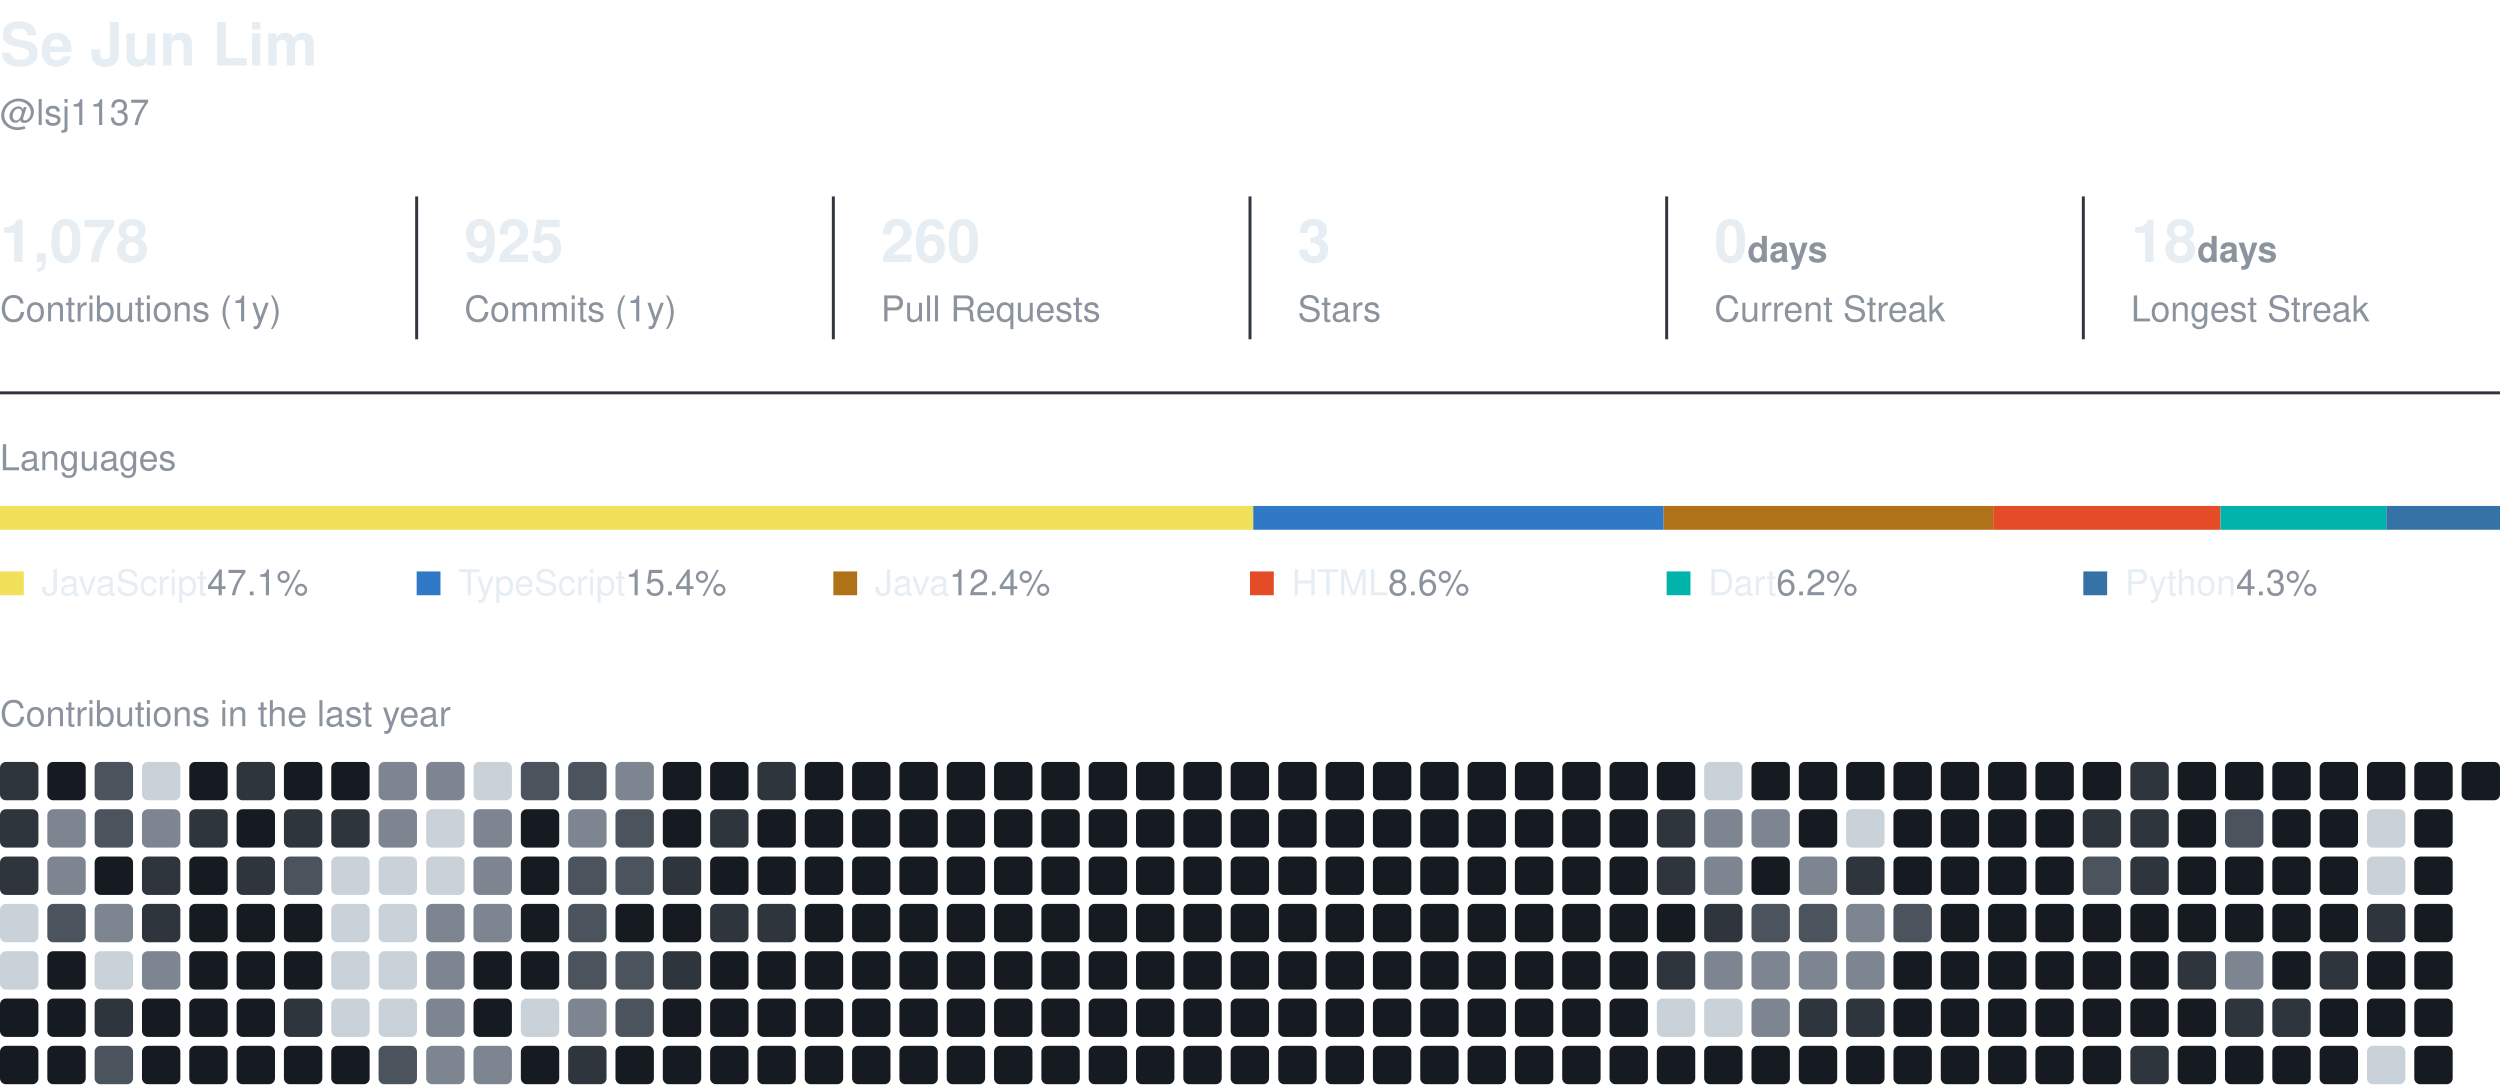
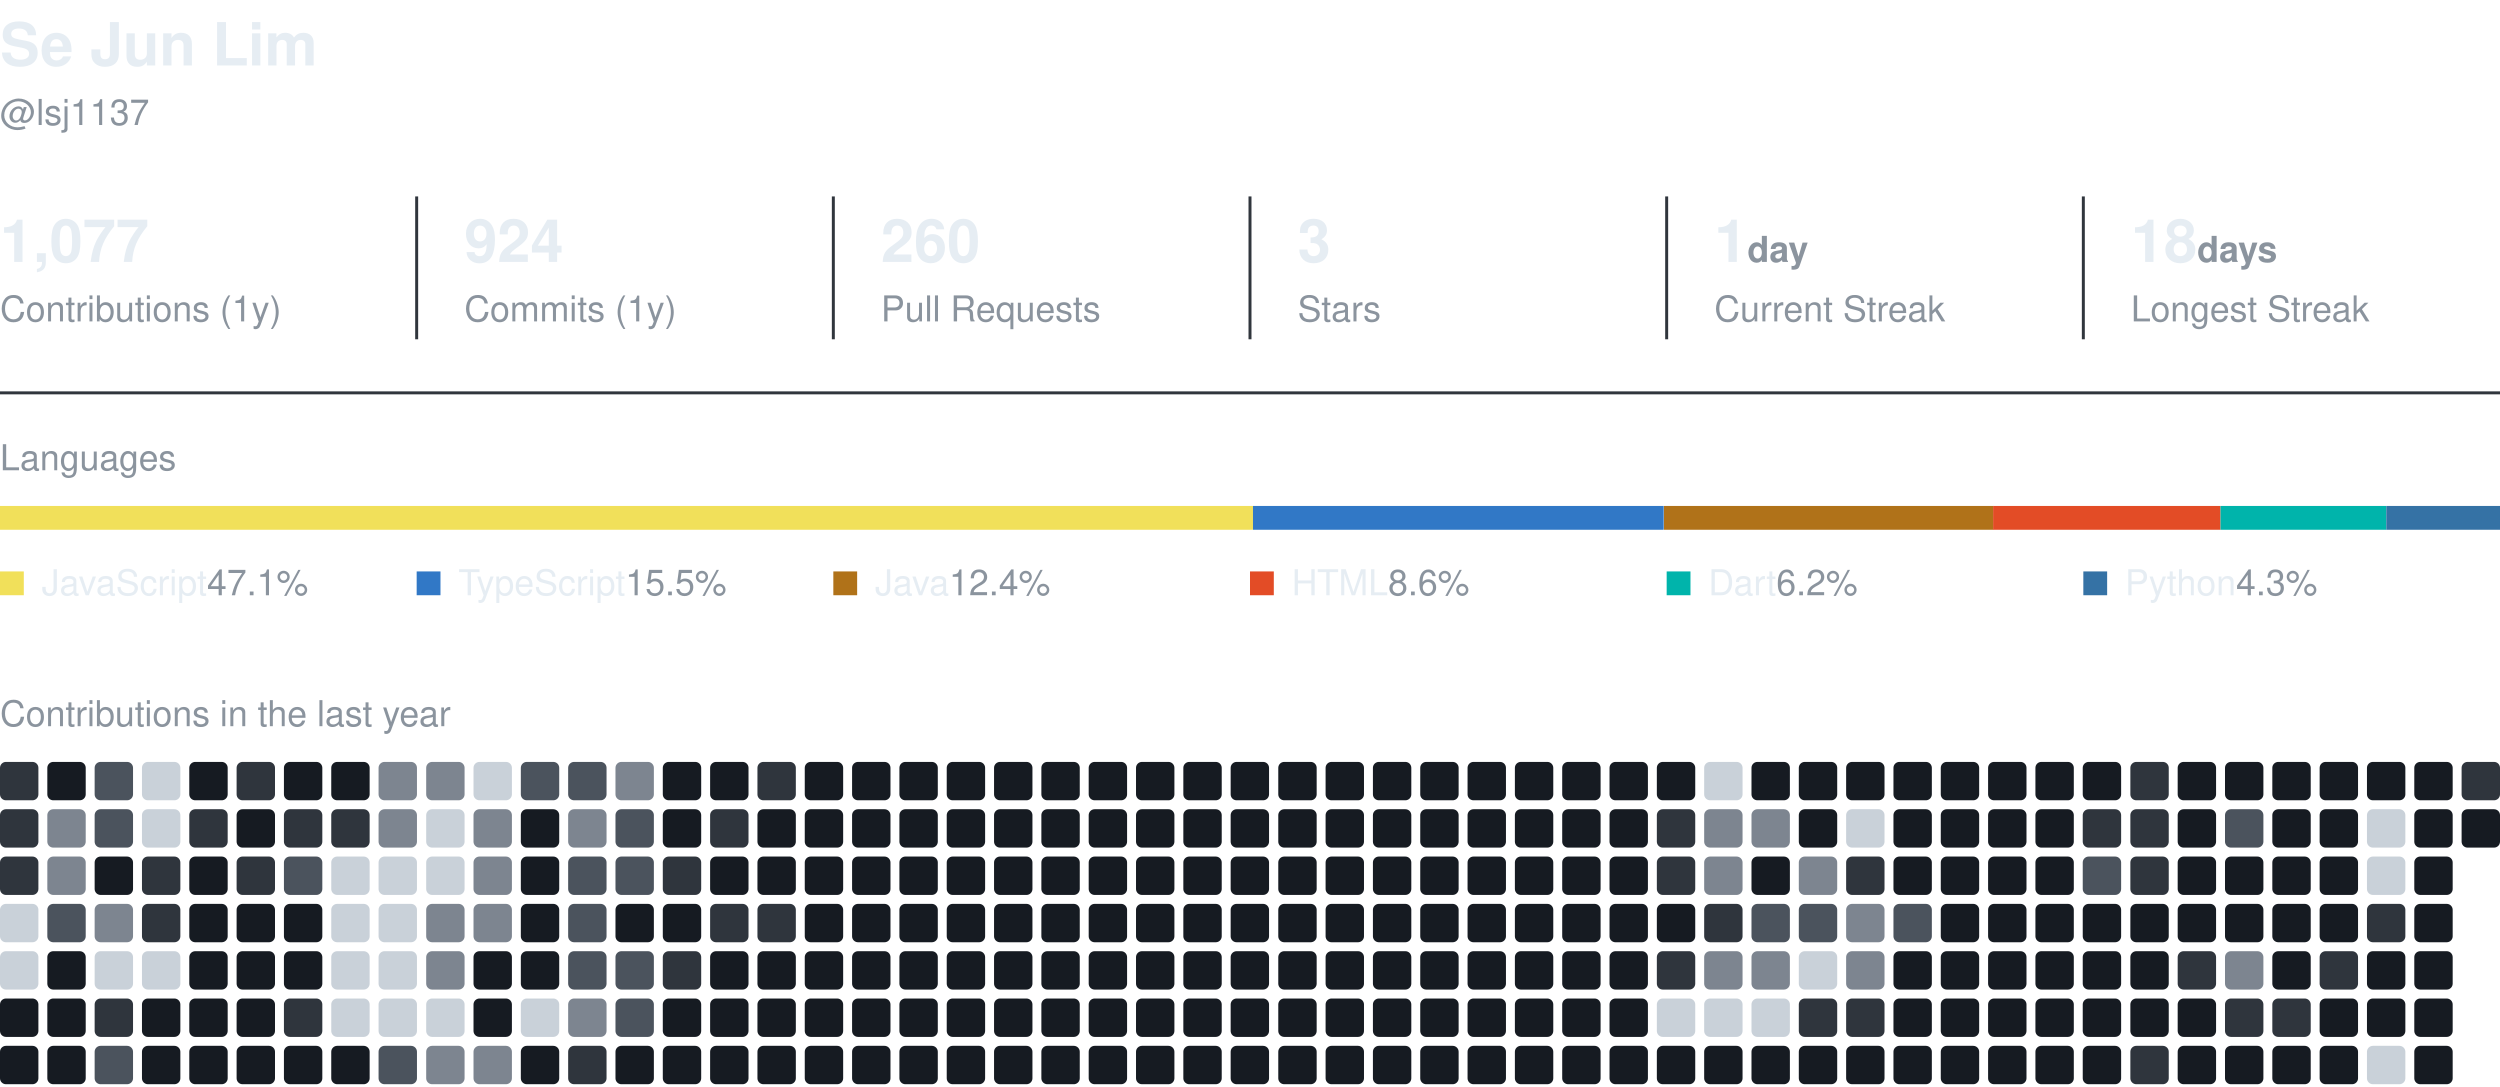
<svg xmlns="http://www.w3.org/2000/svg" width="840" height="365" viewBox="0 0 840 365" role="img" aria-label="Se Jun Lim's GitHub activity">
  <style>
    text { font-family: -apple-system, BlinkMacSystemFont, 'Segoe UI', Helvetica, Arial, sans-serif; fill: #e6edf3; }
    .name { font-size: 20px; font-weight: 600; }
    .muted { fill: #8b949e; }
    .section { font-size: 12px; fill: #8b949e; }
    .value { font-size: 20px; font-weight: 600; }
    .label { font-size: 12px; }
  </style>
  <text x="0" y="22" class="name">Se Jun Lim</text>
  <text x="0" y="42" class="label muted">@lsj1137</text>
-   <text x="0" y="88" class="value">1,078</text>
+   <text x="0" y="88" class="value">1,077</text>
  <text x="0" y="108" class="label muted">Contributions (1y)</text>
  <line x1="140" y1="66" x2="140" y2="114" stroke="#30363d" />
-   <text x="156" y="88" class="value">925</text>
+   <text x="156" y="88" class="value">924</text>
  <text x="156" y="108" class="label muted">Commits (1y)</text>
  <line x1="280" y1="66" x2="280" y2="114" stroke="#30363d" />
  <text x="296" y="88" class="value">260</text>
  <text x="296" y="108" class="label muted">Pull Requests</text>
  <line x1="420" y1="66" x2="420" y2="114" stroke="#30363d" />
  <text x="436" y="88" class="value">3</text>
  <text x="436" y="108" class="label muted">Stars</text>
  <line x1="560" y1="66" x2="560" y2="114" stroke="#30363d" />
-   <text x="576" y="88" class="value">0<tspan class="label muted"> days</tspan>
+   <text x="576" y="88" class="value">1<tspan class="label muted"> day</tspan>
  </text>
  <text x="576" y="108" class="label muted">Current Streak</text>
  <line x1="700" y1="66" x2="700" y2="114" stroke="#30363d" />
  <text x="716" y="88" class="value">18<tspan class="label muted"> days</tspan>
  </text>
  <text x="716" y="108" class="label muted">Longest Streak</text>
  <line x1="0" y1="132" x2="840" y2="132" stroke="#30363d" />
  <text x="0" y="158" class="section">Languages</text>
-   <rect x="0.0" y="170" width="421.1" height="8" fill="#f1e05a" />
-   <rect x="421.1" y="170" width="137.9" height="8" fill="#3178c6" />
-   <rect x="559.0" y="170" width="110.7" height="8" fill="#b07219" />
+   <rect x="0.0" y="170" width="421.0" height="8" fill="#f1e05a" />
+   <rect x="421.0" y="170" width="138.0" height="8" fill="#3178c6" />
+   <rect x="559.1" y="170" width="110.7" height="8" fill="#b07219" />
  <rect x="669.7" y="170" width="76.4" height="8" fill="#e34c26" />
  <rect x="746.1" y="170" width="55.7" height="8" fill="#00B4AB" />
  <rect x="801.8" y="170" width="38.2" height="8" fill="#3572A5" />
  <rect x="0" y="192" width="8" height="8" fill="#f1e05a" />
  <text x="14" y="200" class="label">JavaScript<tspan class="muted"> 47.1%</tspan>
  </text>
  <rect x="140" y="192" width="8" height="8" fill="#3178c6" />
-   <text x="154" y="200" class="label">TypeScript<tspan class="muted"> 15.4%</tspan>
+   <text x="154" y="200" class="label">TypeScript<tspan class="muted"> 15.5%</tspan>
  </text>
  <rect x="280" y="192" width="8" height="8" fill="#b07219" />
  <text x="294" y="200" class="label">Java<tspan class="muted"> 12.4%</tspan>
  </text>
  <rect x="420" y="192" width="8" height="8" fill="#e34c26" />
  <text x="434" y="200" class="label">HTML<tspan class="muted"> 8.6%</tspan>
  </text>
  <rect x="560" y="192" width="8" height="8" fill="#00B4AB" />
  <text x="574" y="200" class="label">Dart<tspan class="muted"> 6.2%</tspan>
  </text>
  <rect x="700" y="192" width="8" height="8" fill="#3572A5" />
  <text x="714" y="200" class="label">Python<tspan class="muted"> 4.3%</tspan>
  </text>
  <text x="0" y="244" class="section">Contributions in the last year</text>
  <rect x="0.0" y="256.0" width="12.9" height="12.9" rx="2" fill="#2f353d" />
  <rect x="0.0" y="271.9" width="12.9" height="12.9" rx="2" fill="#2f353d" />
  <rect x="0.0" y="287.8" width="12.9" height="12.9" rx="2" fill="#2f353d" />
  <rect x="0.0" y="303.7" width="12.9" height="12.9" rx="2" fill="#c9d1d9" />
  <rect x="0.0" y="319.6" width="12.9" height="12.9" rx="2" fill="#c9d1d9" />
  <rect x="0.0" y="335.5" width="12.9" height="12.9" rx="2" fill="#161b22" />
  <rect x="0.0" y="351.4" width="12.9" height="12.9" rx="2" fill="#161b22" />
  <rect x="15.9" y="256.0" width="12.9" height="12.9" rx="2" fill="#161b22" />
  <rect x="15.9" y="271.9" width="12.9" height="12.9" rx="2" fill="#7d8590" />
  <rect x="15.9" y="287.8" width="12.9" height="12.9" rx="2" fill="#7d8590" />
  <rect x="15.9" y="303.7" width="12.9" height="12.9" rx="2" fill="#4b535d" />
  <rect x="15.9" y="319.6" width="12.9" height="12.9" rx="2" fill="#161b22" />
  <rect x="15.9" y="335.5" width="12.9" height="12.9" rx="2" fill="#161b22" />
  <rect x="15.9" y="351.4" width="12.9" height="12.9" rx="2" fill="#161b22" />
  <rect x="31.8" y="256.0" width="12.9" height="12.9" rx="2" fill="#4b535d" />
  <rect x="31.8" y="271.9" width="12.9" height="12.9" rx="2" fill="#4b535d" />
  <rect x="31.8" y="287.8" width="12.9" height="12.9" rx="2" fill="#161b22" />
  <rect x="31.8" y="303.7" width="12.9" height="12.9" rx="2" fill="#7d8590" />
  <rect x="31.8" y="319.6" width="12.9" height="12.9" rx="2" fill="#c9d1d9" />
  <rect x="31.8" y="335.5" width="12.9" height="12.9" rx="2" fill="#2f353d" />
  <rect x="31.8" y="351.4" width="12.9" height="12.9" rx="2" fill="#4b535d" />
  <rect x="47.7" y="256.0" width="12.9" height="12.9" rx="2" fill="#c9d1d9" />
-   <rect x="47.7" y="271.9" width="12.9" height="12.9" rx="2" fill="#7d8590" />
+   <rect x="47.7" y="271.9" width="12.9" height="12.9" rx="2" fill="#c9d1d9" />
  <rect x="47.7" y="287.8" width="12.9" height="12.9" rx="2" fill="#2f353d" />
  <rect x="47.7" y="303.7" width="12.9" height="12.9" rx="2" fill="#2f353d" />
-   <rect x="47.7" y="319.6" width="12.9" height="12.9" rx="2" fill="#7d8590" />
+   <rect x="47.7" y="319.6" width="12.9" height="12.9" rx="2" fill="#c9d1d9" />
  <rect x="47.7" y="335.5" width="12.9" height="12.9" rx="2" fill="#161b22" />
  <rect x="47.7" y="351.4" width="12.9" height="12.9" rx="2" fill="#161b22" />
  <rect x="63.6" y="256.0" width="12.9" height="12.9" rx="2" fill="#161b22" />
  <rect x="63.6" y="271.9" width="12.9" height="12.9" rx="2" fill="#2f353d" />
  <rect x="63.6" y="287.8" width="12.9" height="12.9" rx="2" fill="#161b22" />
  <rect x="63.6" y="303.7" width="12.9" height="12.9" rx="2" fill="#161b22" />
  <rect x="63.6" y="319.6" width="12.9" height="12.9" rx="2" fill="#161b22" />
  <rect x="63.6" y="335.5" width="12.9" height="12.9" rx="2" fill="#161b22" />
  <rect x="63.6" y="351.4" width="12.9" height="12.9" rx="2" fill="#161b22" />
  <rect x="79.5" y="256.0" width="12.9" height="12.9" rx="2" fill="#2f353d" />
  <rect x="79.5" y="271.9" width="12.9" height="12.9" rx="2" fill="#161b22" />
  <rect x="79.5" y="287.8" width="12.9" height="12.9" rx="2" fill="#2f353d" />
  <rect x="79.5" y="303.7" width="12.9" height="12.9" rx="2" fill="#161b22" />
  <rect x="79.5" y="319.6" width="12.9" height="12.9" rx="2" fill="#161b22" />
  <rect x="79.5" y="335.5" width="12.9" height="12.9" rx="2" fill="#161b22" />
  <rect x="79.5" y="351.4" width="12.9" height="12.9" rx="2" fill="#161b22" />
  <rect x="95.4" y="256.0" width="12.9" height="12.9" rx="2" fill="#161b22" />
  <rect x="95.4" y="271.9" width="12.9" height="12.9" rx="2" fill="#2f353d" />
  <rect x="95.4" y="287.8" width="12.9" height="12.9" rx="2" fill="#4b535d" />
  <rect x="95.4" y="303.7" width="12.9" height="12.9" rx="2" fill="#161b22" />
  <rect x="95.4" y="319.6" width="12.9" height="12.9" rx="2" fill="#161b22" />
  <rect x="95.4" y="335.5" width="12.9" height="12.9" rx="2" fill="#2f353d" />
  <rect x="95.4" y="351.4" width="12.9" height="12.9" rx="2" fill="#161b22" />
  <rect x="111.3" y="256.0" width="12.9" height="12.9" rx="2" fill="#161b22" />
  <rect x="111.3" y="271.9" width="12.9" height="12.9" rx="2" fill="#2f353d" />
  <rect x="111.3" y="287.8" width="12.9" height="12.9" rx="2" fill="#c9d1d9" />
  <rect x="111.3" y="303.7" width="12.9" height="12.9" rx="2" fill="#c9d1d9" />
  <rect x="111.3" y="319.6" width="12.9" height="12.9" rx="2" fill="#c9d1d9" />
  <rect x="111.3" y="335.5" width="12.9" height="12.9" rx="2" fill="#c9d1d9" />
  <rect x="111.3" y="351.4" width="12.9" height="12.9" rx="2" fill="#161b22" />
  <rect x="127.2" y="256.0" width="12.9" height="12.9" rx="2" fill="#7d8590" />
  <rect x="127.2" y="271.9" width="12.9" height="12.9" rx="2" fill="#7d8590" />
  <rect x="127.2" y="287.8" width="12.9" height="12.9" rx="2" fill="#c9d1d9" />
  <rect x="127.2" y="303.7" width="12.9" height="12.9" rx="2" fill="#c9d1d9" />
  <rect x="127.2" y="319.6" width="12.9" height="12.9" rx="2" fill="#c9d1d9" />
  <rect x="127.2" y="335.5" width="12.9" height="12.9" rx="2" fill="#c9d1d9" />
  <rect x="127.2" y="351.4" width="12.9" height="12.9" rx="2" fill="#4b535d" />
  <rect x="143.2" y="256.0" width="12.9" height="12.9" rx="2" fill="#7d8590" />
  <rect x="143.2" y="271.9" width="12.9" height="12.9" rx="2" fill="#c9d1d9" />
  <rect x="143.2" y="287.8" width="12.9" height="12.9" rx="2" fill="#c9d1d9" />
  <rect x="143.2" y="303.7" width="12.9" height="12.9" rx="2" fill="#7d8590" />
  <rect x="143.2" y="319.6" width="12.9" height="12.9" rx="2" fill="#7d8590" />
-   <rect x="143.2" y="335.5" width="12.9" height="12.9" rx="2" fill="#7d8590" />
+   <rect x="143.2" y="335.5" width="12.9" height="12.9" rx="2" fill="#c9d1d9" />
  <rect x="143.2" y="351.4" width="12.9" height="12.9" rx="2" fill="#7d8590" />
  <rect x="159.1" y="256.0" width="12.9" height="12.9" rx="2" fill="#c9d1d9" />
  <rect x="159.1" y="271.9" width="12.9" height="12.9" rx="2" fill="#7d8590" />
  <rect x="159.1" y="287.8" width="12.9" height="12.9" rx="2" fill="#7d8590" />
  <rect x="159.1" y="303.7" width="12.9" height="12.9" rx="2" fill="#7d8590" />
  <rect x="159.1" y="319.6" width="12.9" height="12.9" rx="2" fill="#161b22" />
  <rect x="159.1" y="335.5" width="12.9" height="12.9" rx="2" fill="#161b22" />
  <rect x="159.1" y="351.4" width="12.9" height="12.9" rx="2" fill="#7d8590" />
  <rect x="175.0" y="256.0" width="12.9" height="12.9" rx="2" fill="#4b535d" />
  <rect x="175.0" y="271.9" width="12.9" height="12.9" rx="2" fill="#161b22" />
  <rect x="175.0" y="287.8" width="12.9" height="12.9" rx="2" fill="#161b22" />
  <rect x="175.0" y="303.7" width="12.9" height="12.9" rx="2" fill="#161b22" />
  <rect x="175.0" y="319.6" width="12.9" height="12.9" rx="2" fill="#161b22" />
  <rect x="175.0" y="335.5" width="12.9" height="12.9" rx="2" fill="#c9d1d9" />
  <rect x="175.0" y="351.4" width="12.9" height="12.9" rx="2" fill="#161b22" />
  <rect x="190.9" y="256.0" width="12.9" height="12.9" rx="2" fill="#4b535d" />
  <rect x="190.9" y="271.9" width="12.9" height="12.9" rx="2" fill="#7d8590" />
  <rect x="190.9" y="287.8" width="12.9" height="12.9" rx="2" fill="#4b535d" />
  <rect x="190.9" y="303.7" width="12.9" height="12.9" rx="2" fill="#4b535d" />
  <rect x="190.9" y="319.6" width="12.9" height="12.9" rx="2" fill="#4b535d" />
  <rect x="190.9" y="335.5" width="12.9" height="12.9" rx="2" fill="#7d8590" />
  <rect x="190.9" y="351.4" width="12.9" height="12.9" rx="2" fill="#2f353d" />
  <rect x="206.8" y="256.0" width="12.9" height="12.9" rx="2" fill="#7d8590" />
  <rect x="206.8" y="271.9" width="12.9" height="12.9" rx="2" fill="#4b535d" />
  <rect x="206.8" y="287.8" width="12.9" height="12.9" rx="2" fill="#4b535d" />
  <rect x="206.8" y="303.7" width="12.9" height="12.9" rx="2" fill="#161b22" />
  <rect x="206.8" y="319.6" width="12.9" height="12.9" rx="2" fill="#4b535d" />
  <rect x="206.8" y="335.5" width="12.9" height="12.9" rx="2" fill="#4b535d" />
  <rect x="206.8" y="351.4" width="12.9" height="12.9" rx="2" fill="#161b22" />
  <rect x="222.7" y="256.0" width="12.9" height="12.9" rx="2" fill="#161b22" />
  <rect x="222.7" y="271.9" width="12.9" height="12.9" rx="2" fill="#161b22" />
  <rect x="222.7" y="287.8" width="12.9" height="12.9" rx="2" fill="#2f353d" />
  <rect x="222.7" y="303.7" width="12.9" height="12.9" rx="2" fill="#161b22" />
  <rect x="222.7" y="319.6" width="12.9" height="12.9" rx="2" fill="#2f353d" />
  <rect x="222.7" y="335.5" width="12.9" height="12.9" rx="2" fill="#161b22" />
  <rect x="222.7" y="351.4" width="12.9" height="12.9" rx="2" fill="#161b22" />
  <rect x="238.6" y="256.0" width="12.9" height="12.9" rx="2" fill="#161b22" />
  <rect x="238.6" y="271.9" width="12.9" height="12.9" rx="2" fill="#2f353d" />
  <rect x="238.6" y="287.8" width="12.9" height="12.9" rx="2" fill="#161b22" />
  <rect x="238.6" y="303.7" width="12.9" height="12.9" rx="2" fill="#2f353d" />
  <rect x="238.6" y="319.6" width="12.9" height="12.9" rx="2" fill="#161b22" />
  <rect x="238.6" y="335.5" width="12.9" height="12.9" rx="2" fill="#161b22" />
  <rect x="238.6" y="351.4" width="12.9" height="12.9" rx="2" fill="#161b22" />
  <rect x="254.5" y="256.0" width="12.9" height="12.9" rx="2" fill="#2f353d" />
  <rect x="254.5" y="271.9" width="12.9" height="12.9" rx="2" fill="#161b22" />
  <rect x="254.5" y="287.8" width="12.9" height="12.9" rx="2" fill="#161b22" />
  <rect x="254.5" y="303.7" width="12.9" height="12.9" rx="2" fill="#2f353d" />
  <rect x="254.5" y="319.6" width="12.9" height="12.9" rx="2" fill="#161b22" />
  <rect x="254.5" y="335.5" width="12.9" height="12.9" rx="2" fill="#161b22" />
  <rect x="254.5" y="351.4" width="12.9" height="12.9" rx="2" fill="#161b22" />
  <rect x="270.4" y="256.0" width="12.9" height="12.9" rx="2" fill="#161b22" />
  <rect x="270.4" y="271.9" width="12.9" height="12.9" rx="2" fill="#161b22" />
  <rect x="270.4" y="287.8" width="12.9" height="12.9" rx="2" fill="#161b22" />
  <rect x="270.4" y="303.7" width="12.9" height="12.9" rx="2" fill="#161b22" />
  <rect x="270.4" y="319.6" width="12.9" height="12.9" rx="2" fill="#161b22" />
  <rect x="270.4" y="335.5" width="12.9" height="12.9" rx="2" fill="#161b22" />
  <rect x="270.4" y="351.4" width="12.9" height="12.9" rx="2" fill="#161b22" />
  <rect x="286.3" y="256.0" width="12.9" height="12.9" rx="2" fill="#161b22" />
  <rect x="286.3" y="271.9" width="12.9" height="12.9" rx="2" fill="#161b22" />
  <rect x="286.3" y="287.8" width="12.9" height="12.9" rx="2" fill="#161b22" />
  <rect x="286.3" y="303.7" width="12.9" height="12.9" rx="2" fill="#161b22" />
  <rect x="286.3" y="319.6" width="12.9" height="12.9" rx="2" fill="#161b22" />
  <rect x="286.3" y="335.5" width="12.9" height="12.9" rx="2" fill="#161b22" />
  <rect x="286.3" y="351.4" width="12.9" height="12.9" rx="2" fill="#161b22" />
  <rect x="302.2" y="256.0" width="12.9" height="12.9" rx="2" fill="#161b22" />
  <rect x="302.2" y="271.9" width="12.9" height="12.9" rx="2" fill="#161b22" />
  <rect x="302.2" y="287.8" width="12.9" height="12.9" rx="2" fill="#161b22" />
  <rect x="302.2" y="303.7" width="12.9" height="12.9" rx="2" fill="#161b22" />
  <rect x="302.2" y="319.6" width="12.9" height="12.9" rx="2" fill="#161b22" />
  <rect x="302.2" y="335.5" width="12.9" height="12.9" rx="2" fill="#161b22" />
  <rect x="302.2" y="351.4" width="12.9" height="12.9" rx="2" fill="#161b22" />
  <rect x="318.1" y="256.0" width="12.9" height="12.9" rx="2" fill="#161b22" />
  <rect x="318.1" y="271.9" width="12.9" height="12.9" rx="2" fill="#161b22" />
  <rect x="318.1" y="287.8" width="12.9" height="12.9" rx="2" fill="#161b22" />
  <rect x="318.1" y="303.7" width="12.9" height="12.9" rx="2" fill="#161b22" />
  <rect x="318.1" y="319.6" width="12.9" height="12.9" rx="2" fill="#161b22" />
  <rect x="318.1" y="335.5" width="12.9" height="12.9" rx="2" fill="#161b22" />
  <rect x="318.1" y="351.4" width="12.9" height="12.9" rx="2" fill="#161b22" />
  <rect x="334.0" y="256.0" width="12.9" height="12.9" rx="2" fill="#161b22" />
  <rect x="334.0" y="271.9" width="12.9" height="12.9" rx="2" fill="#161b22" />
  <rect x="334.0" y="287.8" width="12.9" height="12.9" rx="2" fill="#161b22" />
  <rect x="334.0" y="303.7" width="12.9" height="12.9" rx="2" fill="#161b22" />
  <rect x="334.0" y="319.6" width="12.9" height="12.9" rx="2" fill="#161b22" />
  <rect x="334.0" y="335.5" width="12.9" height="12.9" rx="2" fill="#161b22" />
  <rect x="334.0" y="351.4" width="12.9" height="12.9" rx="2" fill="#161b22" />
  <rect x="349.9" y="256.0" width="12.9" height="12.9" rx="2" fill="#161b22" />
  <rect x="349.9" y="271.9" width="12.9" height="12.9" rx="2" fill="#161b22" />
  <rect x="349.9" y="287.8" width="12.9" height="12.9" rx="2" fill="#161b22" />
  <rect x="349.9" y="303.7" width="12.9" height="12.9" rx="2" fill="#161b22" />
  <rect x="349.9" y="319.6" width="12.9" height="12.9" rx="2" fill="#161b22" />
  <rect x="349.9" y="335.5" width="12.9" height="12.9" rx="2" fill="#161b22" />
  <rect x="349.9" y="351.4" width="12.9" height="12.9" rx="2" fill="#161b22" />
  <rect x="365.8" y="256.0" width="12.9" height="12.9" rx="2" fill="#161b22" />
  <rect x="365.8" y="271.9" width="12.9" height="12.9" rx="2" fill="#161b22" />
  <rect x="365.8" y="287.8" width="12.9" height="12.9" rx="2" fill="#161b22" />
  <rect x="365.8" y="303.7" width="12.9" height="12.9" rx="2" fill="#161b22" />
  <rect x="365.8" y="319.6" width="12.9" height="12.9" rx="2" fill="#161b22" />
  <rect x="365.8" y="335.5" width="12.9" height="12.9" rx="2" fill="#161b22" />
  <rect x="365.8" y="351.4" width="12.9" height="12.9" rx="2" fill="#161b22" />
  <rect x="381.7" y="256.0" width="12.9" height="12.9" rx="2" fill="#161b22" />
  <rect x="381.7" y="271.9" width="12.9" height="12.9" rx="2" fill="#161b22" />
  <rect x="381.7" y="287.8" width="12.9" height="12.9" rx="2" fill="#161b22" />
  <rect x="381.7" y="303.7" width="12.9" height="12.9" rx="2" fill="#161b22" />
  <rect x="381.7" y="319.6" width="12.9" height="12.9" rx="2" fill="#161b22" />
  <rect x="381.7" y="335.5" width="12.9" height="12.9" rx="2" fill="#161b22" />
  <rect x="381.7" y="351.4" width="12.9" height="12.9" rx="2" fill="#161b22" />
  <rect x="397.6" y="256.0" width="12.9" height="12.9" rx="2" fill="#161b22" />
  <rect x="397.6" y="271.9" width="12.9" height="12.9" rx="2" fill="#161b22" />
  <rect x="397.6" y="287.8" width="12.9" height="12.9" rx="2" fill="#161b22" />
  <rect x="397.6" y="303.7" width="12.9" height="12.9" rx="2" fill="#161b22" />
  <rect x="397.6" y="319.6" width="12.9" height="12.9" rx="2" fill="#161b22" />
  <rect x="397.6" y="335.5" width="12.9" height="12.9" rx="2" fill="#161b22" />
  <rect x="397.6" y="351.4" width="12.9" height="12.9" rx="2" fill="#161b22" />
  <rect x="413.5" y="256.0" width="12.9" height="12.9" rx="2" fill="#161b22" />
  <rect x="413.5" y="271.9" width="12.9" height="12.9" rx="2" fill="#161b22" />
  <rect x="413.5" y="287.8" width="12.9" height="12.9" rx="2" fill="#161b22" />
  <rect x="413.5" y="303.7" width="12.9" height="12.9" rx="2" fill="#161b22" />
  <rect x="413.5" y="319.6" width="12.9" height="12.9" rx="2" fill="#161b22" />
  <rect x="413.5" y="335.5" width="12.9" height="12.9" rx="2" fill="#161b22" />
  <rect x="413.5" y="351.4" width="12.9" height="12.9" rx="2" fill="#161b22" />
  <rect x="429.5" y="256.0" width="12.9" height="12.9" rx="2" fill="#161b22" />
  <rect x="429.5" y="271.9" width="12.9" height="12.9" rx="2" fill="#161b22" />
  <rect x="429.5" y="287.8" width="12.9" height="12.9" rx="2" fill="#161b22" />
  <rect x="429.5" y="303.7" width="12.9" height="12.9" rx="2" fill="#161b22" />
  <rect x="429.5" y="319.6" width="12.9" height="12.9" rx="2" fill="#161b22" />
  <rect x="429.5" y="335.5" width="12.9" height="12.9" rx="2" fill="#161b22" />
  <rect x="429.5" y="351.4" width="12.9" height="12.9" rx="2" fill="#161b22" />
  <rect x="445.4" y="256.0" width="12.9" height="12.9" rx="2" fill="#161b22" />
  <rect x="445.4" y="271.9" width="12.9" height="12.9" rx="2" fill="#161b22" />
  <rect x="445.4" y="287.8" width="12.9" height="12.9" rx="2" fill="#161b22" />
  <rect x="445.4" y="303.7" width="12.9" height="12.9" rx="2" fill="#161b22" />
  <rect x="445.4" y="319.6" width="12.9" height="12.9" rx="2" fill="#161b22" />
  <rect x="445.4" y="335.5" width="12.9" height="12.9" rx="2" fill="#161b22" />
  <rect x="445.4" y="351.4" width="12.9" height="12.9" rx="2" fill="#161b22" />
  <rect x="461.3" y="256.0" width="12.9" height="12.9" rx="2" fill="#161b22" />
  <rect x="461.3" y="271.9" width="12.9" height="12.9" rx="2" fill="#161b22" />
  <rect x="461.3" y="287.8" width="12.9" height="12.9" rx="2" fill="#161b22" />
  <rect x="461.3" y="303.7" width="12.9" height="12.9" rx="2" fill="#161b22" />
  <rect x="461.3" y="319.6" width="12.9" height="12.9" rx="2" fill="#161b22" />
  <rect x="461.3" y="335.5" width="12.9" height="12.9" rx="2" fill="#161b22" />
  <rect x="461.3" y="351.4" width="12.9" height="12.9" rx="2" fill="#161b22" />
  <rect x="477.2" y="256.0" width="12.9" height="12.9" rx="2" fill="#161b22" />
  <rect x="477.2" y="271.9" width="12.9" height="12.9" rx="2" fill="#161b22" />
  <rect x="477.2" y="287.8" width="12.9" height="12.9" rx="2" fill="#161b22" />
  <rect x="477.2" y="303.7" width="12.9" height="12.9" rx="2" fill="#161b22" />
  <rect x="477.2" y="319.6" width="12.9" height="12.9" rx="2" fill="#161b22" />
  <rect x="477.2" y="335.5" width="12.9" height="12.9" rx="2" fill="#161b22" />
  <rect x="477.2" y="351.4" width="12.9" height="12.9" rx="2" fill="#161b22" />
  <rect x="493.1" y="256.0" width="12.9" height="12.9" rx="2" fill="#161b22" />
  <rect x="493.1" y="271.9" width="12.9" height="12.9" rx="2" fill="#161b22" />
  <rect x="493.1" y="287.8" width="12.9" height="12.9" rx="2" fill="#161b22" />
  <rect x="493.1" y="303.7" width="12.9" height="12.9" rx="2" fill="#161b22" />
  <rect x="493.1" y="319.6" width="12.9" height="12.9" rx="2" fill="#161b22" />
  <rect x="493.1" y="335.5" width="12.9" height="12.9" rx="2" fill="#161b22" />
  <rect x="493.1" y="351.4" width="12.9" height="12.9" rx="2" fill="#161b22" />
  <rect x="509.0" y="256.0" width="12.9" height="12.9" rx="2" fill="#161b22" />
  <rect x="509.0" y="271.9" width="12.9" height="12.9" rx="2" fill="#161b22" />
  <rect x="509.0" y="287.8" width="12.9" height="12.9" rx="2" fill="#161b22" />
  <rect x="509.0" y="303.7" width="12.9" height="12.9" rx="2" fill="#161b22" />
  <rect x="509.0" y="319.6" width="12.9" height="12.9" rx="2" fill="#161b22" />
  <rect x="509.0" y="335.5" width="12.9" height="12.9" rx="2" fill="#161b22" />
  <rect x="509.0" y="351.4" width="12.9" height="12.9" rx="2" fill="#161b22" />
  <rect x="524.9" y="256.0" width="12.9" height="12.9" rx="2" fill="#161b22" />
  <rect x="524.9" y="271.9" width="12.9" height="12.9" rx="2" fill="#161b22" />
  <rect x="524.9" y="287.8" width="12.9" height="12.9" rx="2" fill="#161b22" />
  <rect x="524.9" y="303.7" width="12.9" height="12.9" rx="2" fill="#161b22" />
  <rect x="524.9" y="319.6" width="12.9" height="12.9" rx="2" fill="#161b22" />
  <rect x="524.9" y="335.5" width="12.9" height="12.9" rx="2" fill="#161b22" />
  <rect x="524.9" y="351.4" width="12.9" height="12.9" rx="2" fill="#161b22" />
  <rect x="540.8" y="256.0" width="12.9" height="12.9" rx="2" fill="#161b22" />
  <rect x="540.8" y="271.9" width="12.9" height="12.9" rx="2" fill="#161b22" />
  <rect x="540.8" y="287.8" width="12.9" height="12.9" rx="2" fill="#161b22" />
  <rect x="540.8" y="303.7" width="12.9" height="12.9" rx="2" fill="#161b22" />
  <rect x="540.8" y="319.6" width="12.9" height="12.9" rx="2" fill="#161b22" />
  <rect x="540.8" y="335.5" width="12.9" height="12.9" rx="2" fill="#161b22" />
  <rect x="540.8" y="351.4" width="12.9" height="12.9" rx="2" fill="#161b22" />
  <rect x="556.7" y="256.0" width="12.9" height="12.9" rx="2" fill="#161b22" />
  <rect x="556.7" y="271.9" width="12.9" height="12.9" rx="2" fill="#2f353d" />
  <rect x="556.7" y="287.8" width="12.9" height="12.9" rx="2" fill="#2f353d" />
  <rect x="556.7" y="303.7" width="12.9" height="12.9" rx="2" fill="#161b22" />
  <rect x="556.7" y="319.6" width="12.9" height="12.9" rx="2" fill="#2f353d" />
  <rect x="556.7" y="335.5" width="12.9" height="12.9" rx="2" fill="#c9d1d9" />
  <rect x="556.7" y="351.4" width="12.9" height="12.9" rx="2" fill="#161b22" />
  <rect x="572.6" y="256.0" width="12.9" height="12.9" rx="2" fill="#c9d1d9" />
  <rect x="572.6" y="271.9" width="12.9" height="12.9" rx="2" fill="#7d8590" />
  <rect x="572.6" y="287.8" width="12.9" height="12.9" rx="2" fill="#7d8590" />
  <rect x="572.6" y="303.7" width="12.9" height="12.9" rx="2" fill="#2f353d" />
  <rect x="572.6" y="319.6" width="12.9" height="12.9" rx="2" fill="#7d8590" />
  <rect x="572.6" y="335.5" width="12.9" height="12.9" rx="2" fill="#c9d1d9" />
  <rect x="572.6" y="351.4" width="12.9" height="12.9" rx="2" fill="#161b22" />
  <rect x="588.5" y="256.0" width="12.9" height="12.9" rx="2" fill="#161b22" />
  <rect x="588.5" y="271.9" width="12.9" height="12.9" rx="2" fill="#7d8590" />
  <rect x="588.5" y="287.8" width="12.9" height="12.9" rx="2" fill="#161b22" />
  <rect x="588.5" y="303.7" width="12.9" height="12.9" rx="2" fill="#4b535d" />
  <rect x="588.5" y="319.6" width="12.9" height="12.9" rx="2" fill="#7d8590" />
-   <rect x="588.5" y="335.5" width="12.9" height="12.9" rx="2" fill="#7d8590" />
+   <rect x="588.5" y="335.5" width="12.9" height="12.9" rx="2" fill="#c9d1d9" />
  <rect x="588.5" y="351.4" width="12.9" height="12.9" rx="2" fill="#161b22" />
  <rect x="604.4" y="256.0" width="12.9" height="12.9" rx="2" fill="#161b22" />
  <rect x="604.4" y="271.9" width="12.9" height="12.9" rx="2" fill="#161b22" />
  <rect x="604.4" y="287.8" width="12.9" height="12.9" rx="2" fill="#7d8590" />
  <rect x="604.4" y="303.7" width="12.9" height="12.9" rx="2" fill="#4b535d" />
-   <rect x="604.4" y="319.6" width="12.9" height="12.9" rx="2" fill="#7d8590" />
+   <rect x="604.4" y="319.6" width="12.9" height="12.9" rx="2" fill="#c9d1d9" />
  <rect x="604.4" y="335.5" width="12.9" height="12.9" rx="2" fill="#2f353d" />
  <rect x="604.4" y="351.4" width="12.9" height="12.9" rx="2" fill="#161b22" />
  <rect x="620.3" y="256.0" width="12.9" height="12.9" rx="2" fill="#161b22" />
  <rect x="620.3" y="271.9" width="12.9" height="12.9" rx="2" fill="#c9d1d9" />
  <rect x="620.3" y="287.8" width="12.9" height="12.9" rx="2" fill="#2f353d" />
  <rect x="620.3" y="303.7" width="12.9" height="12.9" rx="2" fill="#7d8590" />
  <rect x="620.3" y="319.6" width="12.9" height="12.9" rx="2" fill="#7d8590" />
  <rect x="620.3" y="335.5" width="12.9" height="12.9" rx="2" fill="#2f353d" />
  <rect x="620.3" y="351.4" width="12.9" height="12.9" rx="2" fill="#161b22" />
  <rect x="636.2" y="256.0" width="12.9" height="12.9" rx="2" fill="#161b22" />
  <rect x="636.2" y="271.9" width="12.9" height="12.9" rx="2" fill="#161b22" />
  <rect x="636.2" y="287.8" width="12.9" height="12.9" rx="2" fill="#161b22" />
  <rect x="636.2" y="303.7" width="12.9" height="12.9" rx="2" fill="#4b535d" />
  <rect x="636.2" y="319.6" width="12.9" height="12.9" rx="2" fill="#161b22" />
  <rect x="636.2" y="335.5" width="12.9" height="12.9" rx="2" fill="#161b22" />
  <rect x="636.2" y="351.4" width="12.9" height="12.9" rx="2" fill="#161b22" />
  <rect x="652.1" y="256.0" width="12.9" height="12.9" rx="2" fill="#161b22" />
  <rect x="652.1" y="271.9" width="12.9" height="12.9" rx="2" fill="#161b22" />
  <rect x="652.1" y="287.8" width="12.9" height="12.9" rx="2" fill="#161b22" />
  <rect x="652.1" y="303.7" width="12.9" height="12.9" rx="2" fill="#161b22" />
  <rect x="652.1" y="319.6" width="12.9" height="12.9" rx="2" fill="#161b22" />
  <rect x="652.1" y="335.5" width="12.9" height="12.9" rx="2" fill="#161b22" />
  <rect x="652.1" y="351.4" width="12.9" height="12.9" rx="2" fill="#161b22" />
  <rect x="668.0" y="256.0" width="12.9" height="12.9" rx="2" fill="#161b22" />
  <rect x="668.0" y="271.9" width="12.9" height="12.9" rx="2" fill="#161b22" />
  <rect x="668.0" y="287.8" width="12.9" height="12.9" rx="2" fill="#161b22" />
  <rect x="668.0" y="303.7" width="12.9" height="12.9" rx="2" fill="#161b22" />
  <rect x="668.0" y="319.6" width="12.9" height="12.9" rx="2" fill="#161b22" />
  <rect x="668.0" y="335.5" width="12.9" height="12.9" rx="2" fill="#161b22" />
  <rect x="668.0" y="351.4" width="12.9" height="12.9" rx="2" fill="#161b22" />
  <rect x="683.9" y="256.0" width="12.9" height="12.9" rx="2" fill="#161b22" />
  <rect x="683.9" y="271.9" width="12.9" height="12.9" rx="2" fill="#161b22" />
  <rect x="683.9" y="287.8" width="12.9" height="12.9" rx="2" fill="#161b22" />
  <rect x="683.9" y="303.7" width="12.9" height="12.9" rx="2" fill="#161b22" />
  <rect x="683.9" y="319.6" width="12.9" height="12.9" rx="2" fill="#161b22" />
  <rect x="683.9" y="335.5" width="12.9" height="12.9" rx="2" fill="#161b22" />
  <rect x="683.9" y="351.4" width="12.9" height="12.9" rx="2" fill="#161b22" />
  <rect x="699.8" y="256.0" width="12.9" height="12.9" rx="2" fill="#161b22" />
  <rect x="699.8" y="271.9" width="12.9" height="12.9" rx="2" fill="#2f353d" />
  <rect x="699.8" y="287.8" width="12.9" height="12.9" rx="2" fill="#4b535d" />
  <rect x="699.8" y="303.7" width="12.9" height="12.9" rx="2" fill="#161b22" />
  <rect x="699.8" y="319.6" width="12.9" height="12.9" rx="2" fill="#161b22" />
  <rect x="699.8" y="335.5" width="12.9" height="12.9" rx="2" fill="#161b22" />
  <rect x="699.8" y="351.4" width="12.9" height="12.9" rx="2" fill="#161b22" />
  <rect x="715.8" y="256.0" width="12.9" height="12.9" rx="2" fill="#2f353d" />
  <rect x="715.8" y="271.9" width="12.9" height="12.9" rx="2" fill="#2f353d" />
  <rect x="715.8" y="287.8" width="12.9" height="12.9" rx="2" fill="#2f353d" />
  <rect x="715.8" y="303.7" width="12.9" height="12.9" rx="2" fill="#161b22" />
  <rect x="715.8" y="319.6" width="12.9" height="12.9" rx="2" fill="#161b22" />
  <rect x="715.8" y="335.5" width="12.9" height="12.9" rx="2" fill="#161b22" />
  <rect x="715.8" y="351.4" width="12.9" height="12.9" rx="2" fill="#2f353d" />
  <rect x="731.7" y="256.0" width="12.9" height="12.9" rx="2" fill="#161b22" />
  <rect x="731.7" y="271.9" width="12.9" height="12.9" rx="2" fill="#161b22" />
  <rect x="731.7" y="287.8" width="12.9" height="12.9" rx="2" fill="#161b22" />
  <rect x="731.7" y="303.7" width="12.9" height="12.9" rx="2" fill="#161b22" />
  <rect x="731.7" y="319.6" width="12.9" height="12.9" rx="2" fill="#2f353d" />
  <rect x="731.7" y="335.5" width="12.9" height="12.9" rx="2" fill="#161b22" />
  <rect x="731.7" y="351.4" width="12.9" height="12.9" rx="2" fill="#161b22" />
  <rect x="747.6" y="256.0" width="12.9" height="12.9" rx="2" fill="#161b22" />
  <rect x="747.6" y="271.9" width="12.9" height="12.9" rx="2" fill="#4b535d" />
  <rect x="747.6" y="287.8" width="12.9" height="12.9" rx="2" fill="#161b22" />
  <rect x="747.6" y="303.7" width="12.9" height="12.9" rx="2" fill="#161b22" />
  <rect x="747.6" y="319.6" width="12.9" height="12.9" rx="2" fill="#7d8590" />
  <rect x="747.6" y="335.5" width="12.9" height="12.9" rx="2" fill="#2f353d" />
  <rect x="747.6" y="351.4" width="12.9" height="12.9" rx="2" fill="#161b22" />
  <rect x="763.5" y="256.0" width="12.9" height="12.9" rx="2" fill="#161b22" />
  <rect x="763.5" y="271.9" width="12.9" height="12.9" rx="2" fill="#161b22" />
  <rect x="763.5" y="287.8" width="12.9" height="12.9" rx="2" fill="#161b22" />
  <rect x="763.5" y="303.7" width="12.9" height="12.9" rx="2" fill="#161b22" />
  <rect x="763.5" y="319.6" width="12.9" height="12.9" rx="2" fill="#161b22" />
  <rect x="763.5" y="335.5" width="12.9" height="12.9" rx="2" fill="#2f353d" />
  <rect x="763.5" y="351.4" width="12.9" height="12.9" rx="2" fill="#161b22" />
  <rect x="779.4" y="256.0" width="12.9" height="12.9" rx="2" fill="#161b22" />
  <rect x="779.4" y="271.9" width="12.9" height="12.9" rx="2" fill="#161b22" />
  <rect x="779.4" y="287.8" width="12.9" height="12.9" rx="2" fill="#161b22" />
  <rect x="779.4" y="303.7" width="12.9" height="12.9" rx="2" fill="#161b22" />
  <rect x="779.4" y="319.6" width="12.9" height="12.9" rx="2" fill="#2f353d" />
  <rect x="779.4" y="335.5" width="12.9" height="12.9" rx="2" fill="#161b22" />
  <rect x="779.4" y="351.4" width="12.9" height="12.9" rx="2" fill="#161b22" />
  <rect x="795.3" y="256.0" width="12.9" height="12.9" rx="2" fill="#161b22" />
  <rect x="795.3" y="271.9" width="12.9" height="12.9" rx="2" fill="#c9d1d9" />
  <rect x="795.3" y="287.8" width="12.9" height="12.9" rx="2" fill="#c9d1d9" />
  <rect x="795.3" y="303.7" width="12.9" height="12.9" rx="2" fill="#2f353d" />
  <rect x="795.3" y="319.6" width="12.9" height="12.9" rx="2" fill="#161b22" />
  <rect x="795.3" y="335.5" width="12.9" height="12.9" rx="2" fill="#161b22" />
  <rect x="795.3" y="351.4" width="12.9" height="12.9" rx="2" fill="#c9d1d9" />
  <rect x="811.2" y="256.0" width="12.9" height="12.9" rx="2" fill="#161b22" />
  <rect x="811.2" y="271.9" width="12.9" height="12.9" rx="2" fill="#161b22" />
  <rect x="811.2" y="287.8" width="12.9" height="12.9" rx="2" fill="#161b22" />
  <rect x="811.2" y="303.7" width="12.9" height="12.9" rx="2" fill="#161b22" />
  <rect x="811.2" y="319.6" width="12.9" height="12.9" rx="2" fill="#161b22" />
  <rect x="811.2" y="335.5" width="12.9" height="12.9" rx="2" fill="#161b22" />
  <rect x="811.2" y="351.4" width="12.9" height="12.9" rx="2" fill="#161b22" />
-   <rect x="827.1" y="256.0" width="12.9" height="12.9" rx="2" fill="#161b22" />
+   <rect x="827.1" y="256.0" width="12.9" height="12.9" rx="2" fill="#2f353d" />
+   <rect x="827.1" y="271.9" width="12.9" height="12.9" rx="2" fill="#161b22" />
</svg>
